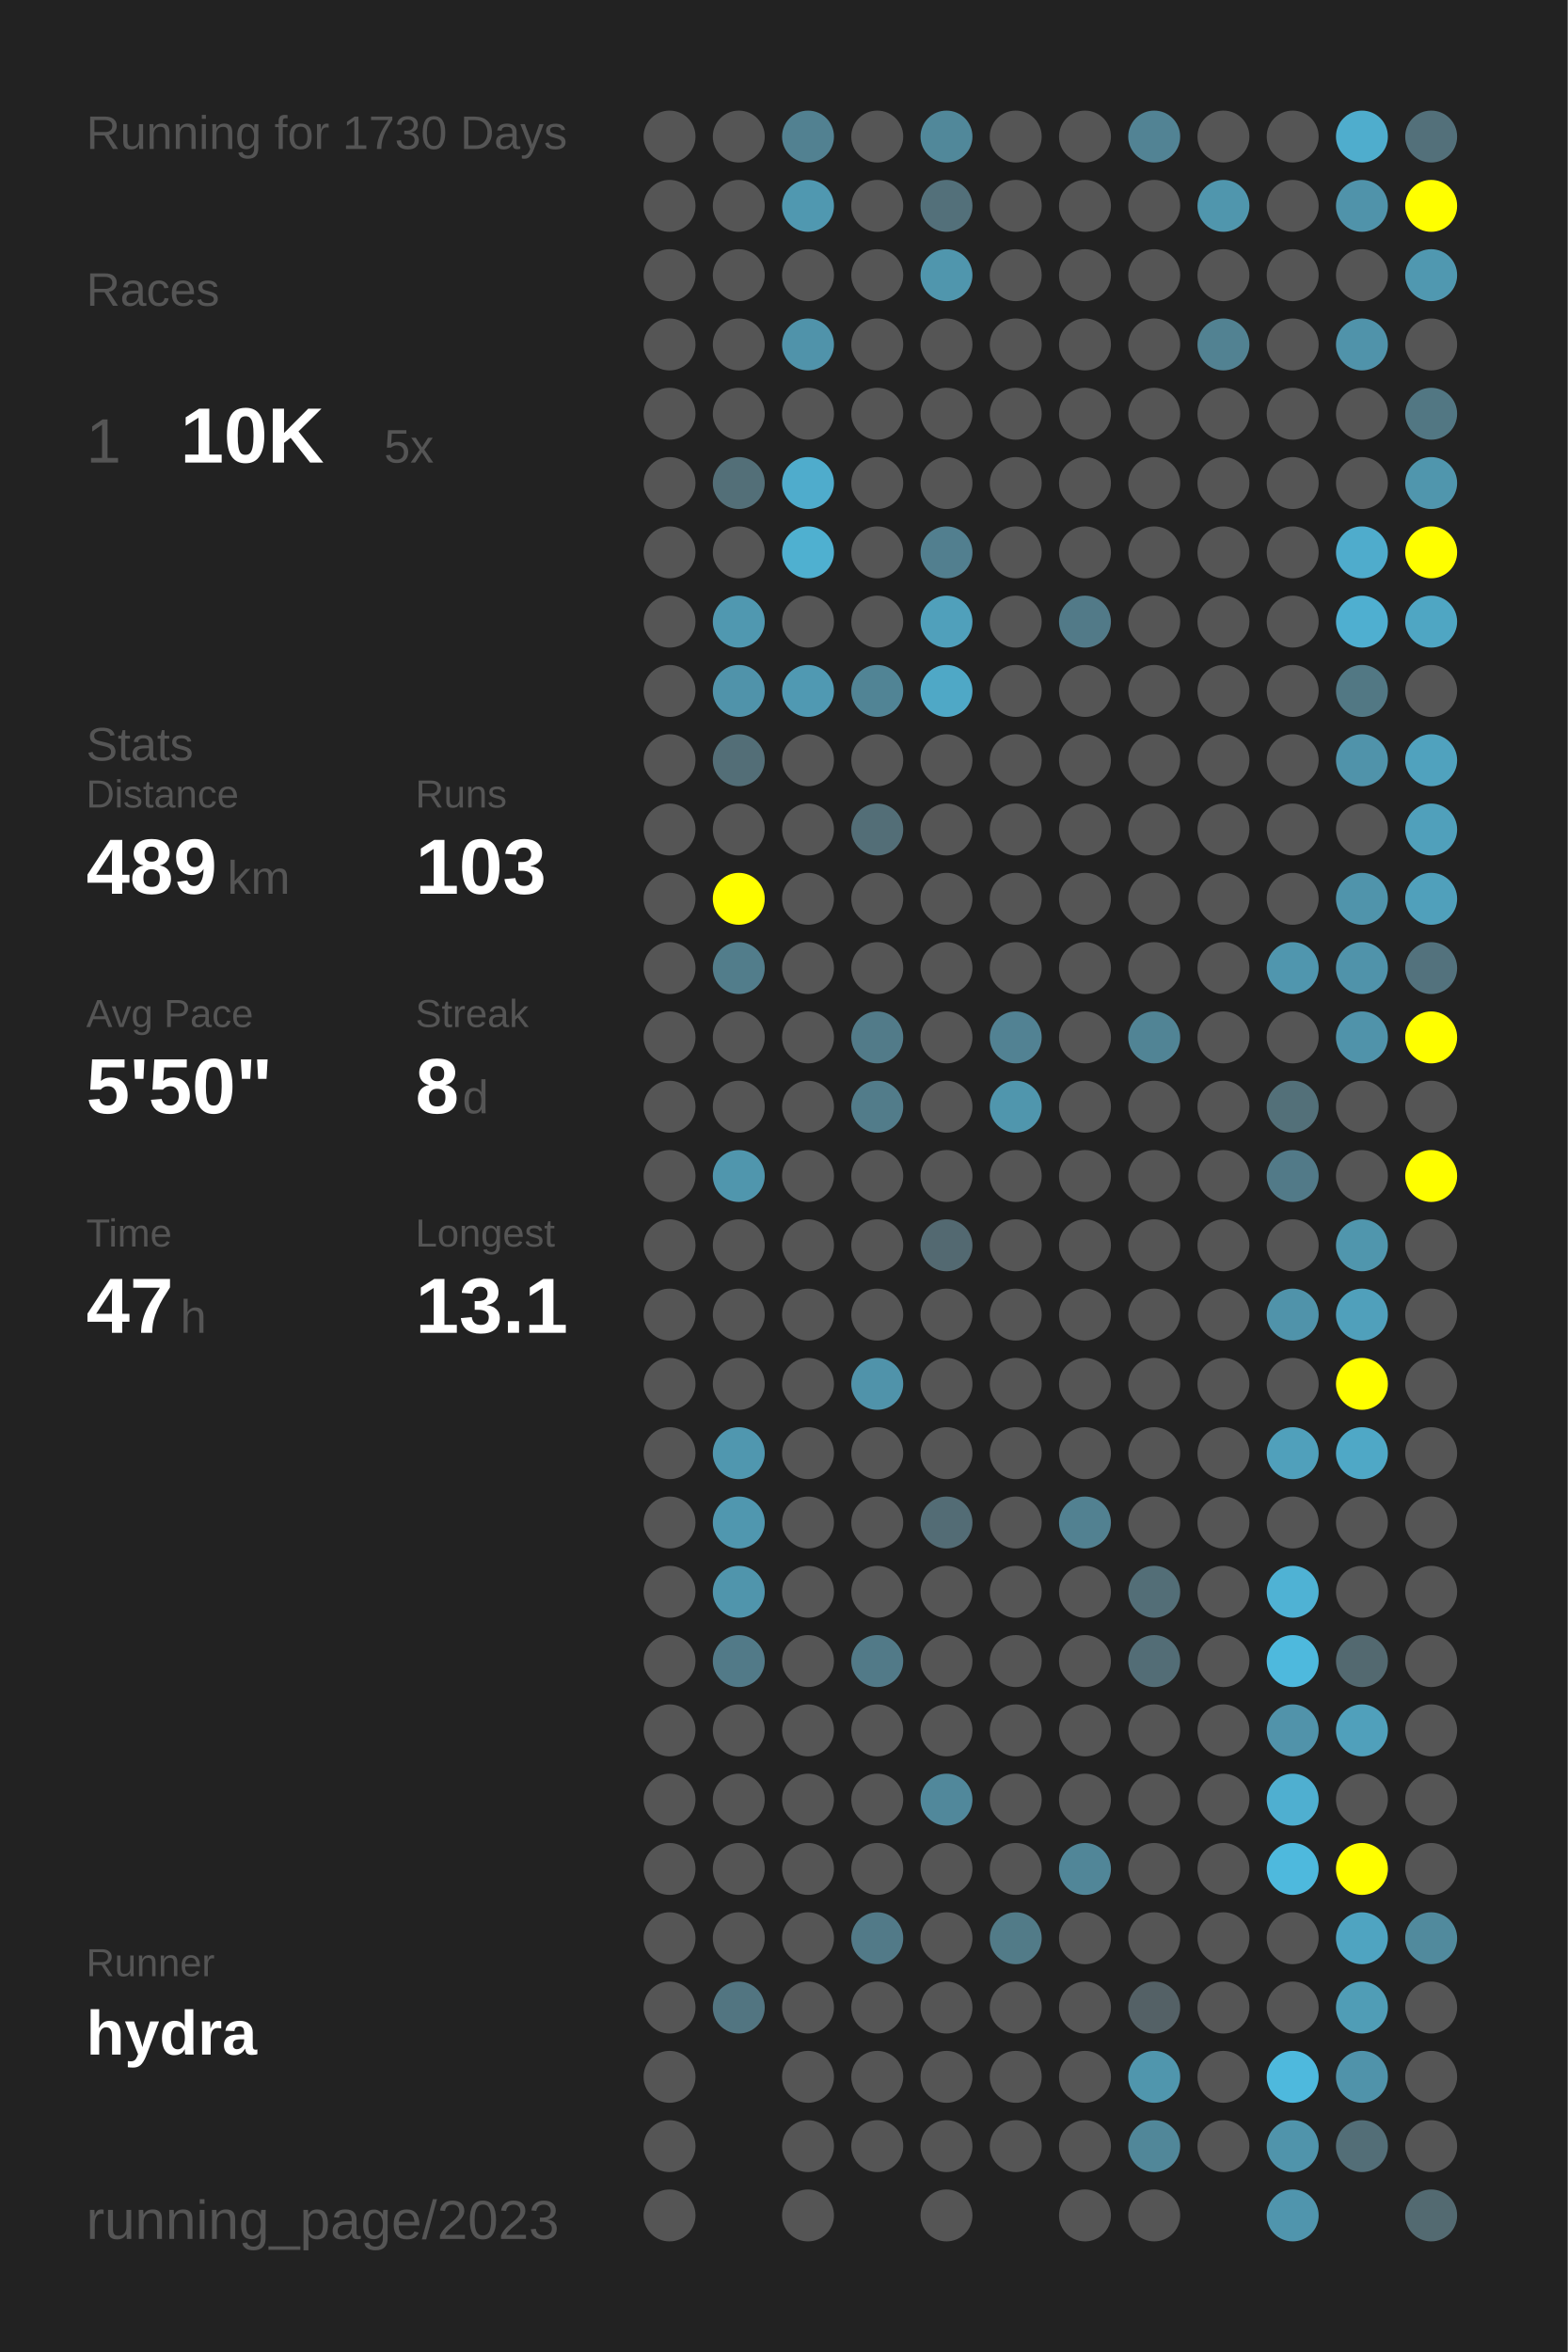
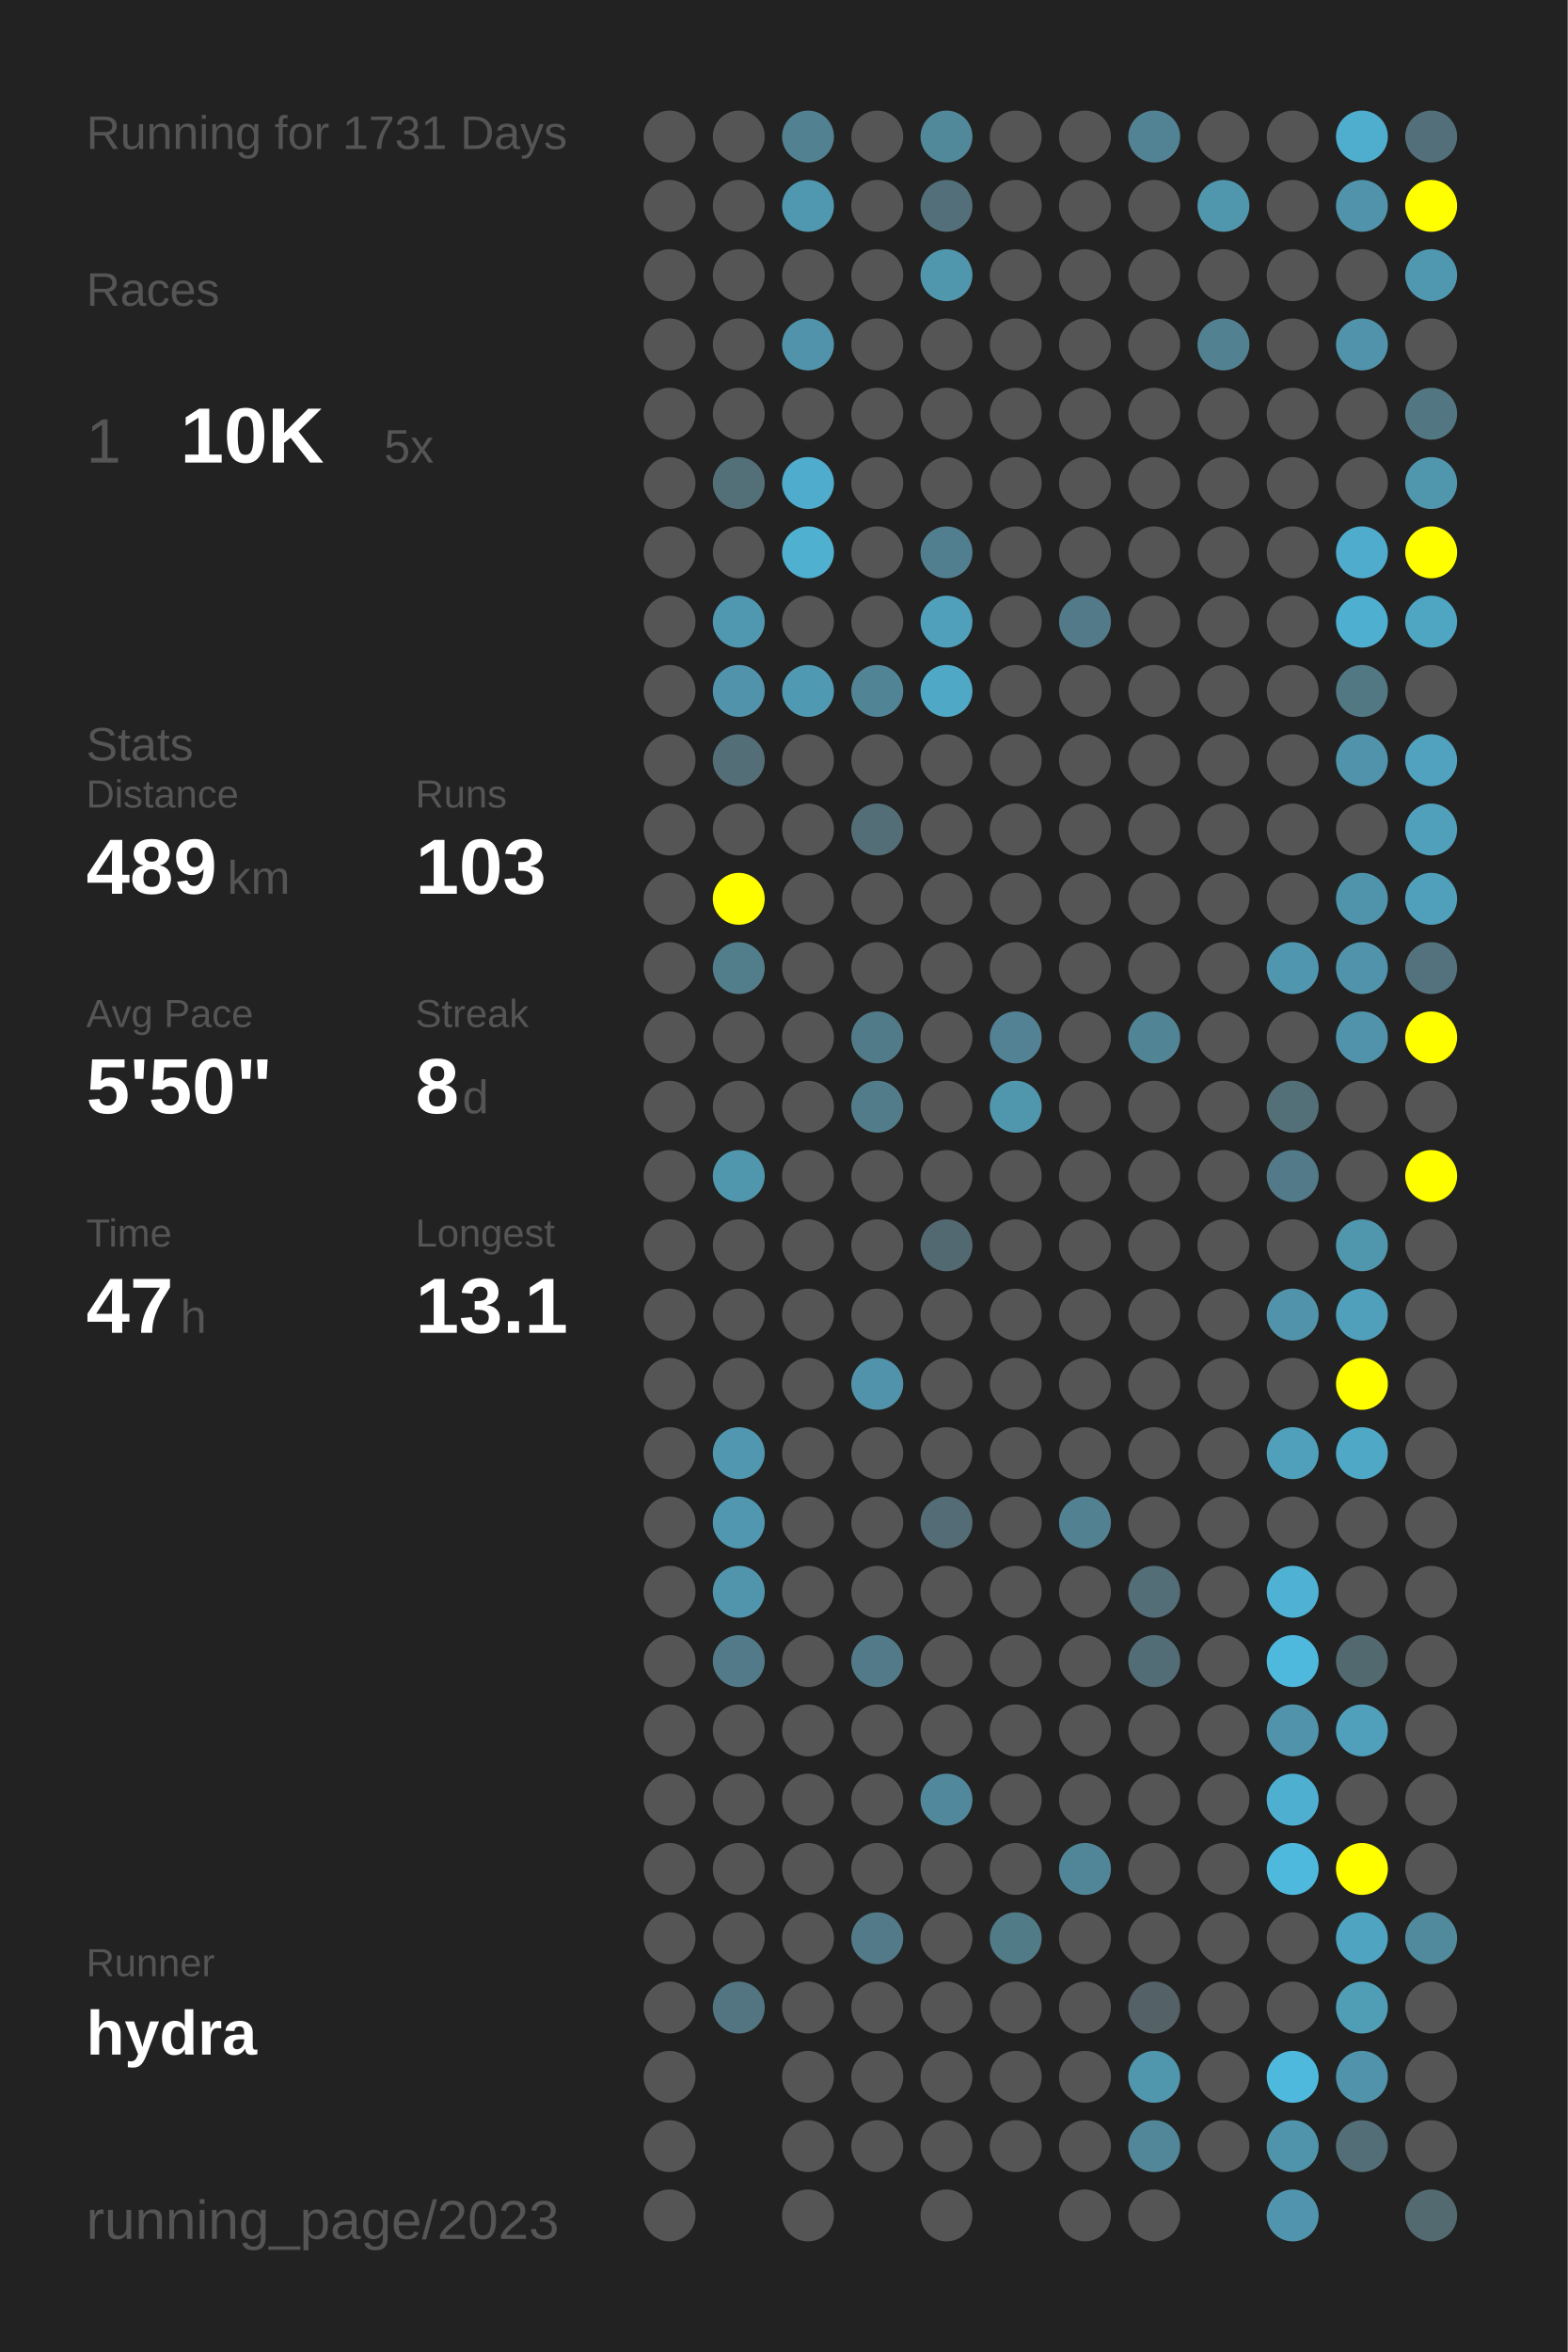
<svg xmlns="http://www.w3.org/2000/svg" baseProfile="full" height="300mm" version="1.1" viewBox="0,0,200,300" width="200mm">
  <defs />
  <rect fill="#222222" height="300" width="200" x="0" y="0" />
-   <text fill="#555555" style="font-size:6px; font-family:Arial;" x="11" y="19">Running for 1730 Days</text>
+   <text fill="#555555" style="font-size:6px; font-family:Arial;" x="11" y="19">Running for 1731 Days</text>
  <text fill="#555555" style="font-size:6px; font-family:Arial;" x="11" y="39">Races</text>
  <text fill="#555555" style="font-size:8px; font-family:Arial;" x="11" y="59">1</text>
  <text fill="#FFFFFF" style="font-size:10px; font-family:Arial; font-weight:bold;" x="23" y="59">10K</text>
  <text fill="#555555" style="font-size:6px; font-family:Arial;" x="49" y="59">5x</text>
  <text fill="#555555" style="font-size:6px; font-family:Arial;" x="11" y="97">Stats</text>
  <text fill="#555555" style="font-size:5px; font-family:Arial;" x="11" y="103">Distance</text>
  <text fill="#FFFFFF" style="font-size:10px; font-family:Arial; font-weight:bold;" x="11" y="114">489</text>
  <text fill="#555555" style="font-size:6px; font-family:Arial;" x="29" y="114">km</text>
  <text fill="#555555" style="font-size:5px; font-family:Arial;" x="53" y="103">Runs</text>
  <text fill="#FFFFFF" style="font-size:10px; font-family:Arial; font-weight:bold;" x="53" y="114">103</text>
  <text fill="#555555" style="font-size:5px; font-family:Arial;" x="11" y="131">Avg Pace</text>
  <text fill="#FFFFFF" style="font-size:10px; font-family:Arial; font-weight:bold;" x="11" y="142">5'50"</text>
  <text fill="#555555" style="font-size:5px; font-family:Arial;" x="53" y="131">Streak</text>
  <text fill="#FFFFFF" style="font-size:10px; font-family:Arial; font-weight:bold;" x="53" y="142">8</text>
  <text fill="#555555" style="font-size:6px; font-family:Arial;" x="59" y="142">d</text>
  <text fill="#555555" style="font-size:5px; font-family:Arial;" x="11" y="159">Time</text>
  <text fill="#FFFFFF" style="font-size:10px; font-family:Arial; font-weight:bold;" x="11" y="170">47</text>
  <text fill="#555555" style="font-size:6px; font-family:Arial;" x="23" y="170">h</text>
  <text fill="#555555" style="font-size:5px; font-family:Arial;" x="53" y="159">Longest</text>
  <text fill="#FFFFFF" style="font-size:10px; font-family:Arial; font-weight:bold;" x="53" y="170">13.1</text>
  <text fill="#555555" style="font-size:5px; font-family:Arial;" x="11" y="252.065">Runner</text>
  <text fill="#FFFFFF" style="font-size:8px; font-family:Arial; font-weight:bold;" x="11" y="262.065">hydra</text>
  <text fill="#555555" style="font-size:7px; font-family:Arial;" x="11" y="285.581">running_page/2023</text>
  <circle cx="85.417" cy="17.419" fill="#555555" r="3.312" />
  <circle cx="85.417" cy="26.258" fill="#555555" r="3.312" />
  <circle cx="85.417" cy="35.097" fill="#555555" r="3.312" />
  <circle cx="85.417" cy="43.935" fill="#555555" r="3.312" />
  <circle cx="85.417" cy="52.774" fill="#555555" r="3.312" />
  <circle cx="85.417" cy="61.613" fill="#555555" r="3.312" />
  <circle cx="85.417" cy="70.452" fill="#555555" r="3.312" />
  <circle cx="85.417" cy="79.29" fill="#555555" r="3.312" />
  <circle cx="85.417" cy="88.129" fill="#555555" r="3.312" />
  <circle cx="85.417" cy="96.968" fill="#555555" r="3.312" />
  <circle cx="85.417" cy="105.806" fill="#555555" r="3.312" />
  <circle cx="85.417" cy="114.645" fill="#555555" r="3.312" />
  <circle cx="85.417" cy="123.484" fill="#555555" r="3.312" />
  <circle cx="85.417" cy="132.323" fill="#555555" r="3.312" />
  <circle cx="85.417" cy="141.161" fill="#555555" r="3.312" />
  <circle cx="85.417" cy="150" fill="#555555" r="3.312" />
  <circle cx="85.417" cy="158.839" fill="#555555" r="3.312" />
  <circle cx="85.417" cy="167.677" fill="#555555" r="3.312" />
  <circle cx="85.417" cy="176.516" fill="#555555" r="3.312" />
  <circle cx="85.417" cy="185.355" fill="#555555" r="3.312" />
  <circle cx="85.417" cy="194.194" fill="#555555" r="3.312" />
  <circle cx="85.417" cy="203.032" fill="#555555" r="3.312" />
  <circle cx="85.417" cy="211.871" fill="#555555" r="3.312" />
  <circle cx="85.417" cy="220.71" fill="#555555" r="3.312" />
  <circle cx="85.417" cy="229.548" fill="#555555" r="3.312" />
  <circle cx="85.417" cy="238.387" fill="#555555" r="3.312" />
  <circle cx="85.417" cy="247.226" fill="#555555" r="3.312" />
  <circle cx="85.417" cy="256.065" fill="#555555" r="3.312" />
  <circle cx="85.417" cy="264.903" fill="#555555" r="3.312" />
  <circle cx="85.417" cy="273.742" fill="#555555" r="3.312" />
  <circle cx="85.417" cy="282.581" fill="#555555" r="3.312" />
  <circle cx="94.25" cy="17.419" fill="#555555" r="3.312" />
  <circle cx="94.25" cy="26.258" fill="#555555" r="3.312" />
  <circle cx="94.25" cy="35.097" fill="#555555" r="3.312" />
  <circle cx="94.25" cy="43.935" fill="#555555" r="3.312" />
  <circle cx="94.25" cy="52.774" fill="#555555" r="3.312" />
  <circle cx="94.25" cy="61.613" fill="#536f78" r="3.312" />
  <circle cx="94.25" cy="70.452" fill="#555555" r="3.312" />
  <circle cx="94.25" cy="79.29" fill="#5098b0" r="3.312" />
  <circle cx="94.25" cy="88.129" fill="#5093aa" r="3.312" />
  <circle cx="94.25" cy="96.968" fill="#536e77" r="3.312" />
  <circle cx="94.25" cy="105.806" fill="#555555" r="3.312" />
  <circle cx="94.25" cy="114.645" fill="#FFFF00" r="3.312" />
  <circle cx="94.25" cy="123.484" fill="#527d8b" r="3.312" />
  <circle cx="94.25" cy="132.323" fill="#555555" r="3.312" />
  <circle cx="94.25" cy="141.161" fill="#555555" r="3.312" />
  <circle cx="94.25" cy="150" fill="#5096ad" r="3.312" />
  <circle cx="94.25" cy="158.839" fill="#555555" r="3.312" />
  <circle cx="94.25" cy="167.677" fill="#555555" r="3.312" />
  <circle cx="94.25" cy="176.516" fill="#555555" r="3.312" />
  <circle cx="94.25" cy="185.355" fill="#5097af" r="3.312" />
  <circle cx="94.25" cy="194.194" fill="#5097af" r="3.312" />
  <circle cx="94.25" cy="203.032" fill="#5095ac" r="3.312" />
  <circle cx="94.25" cy="211.871" fill="#527a88" r="3.312" />
  <circle cx="94.25" cy="220.71" fill="#555555" r="3.312" />
  <circle cx="94.25" cy="229.548" fill="#555555" r="3.312" />
  <circle cx="94.25" cy="238.387" fill="#555555" r="3.312" />
  <circle cx="94.25" cy="247.226" fill="#555555" r="3.312" />
  <circle cx="94.25" cy="256.065" fill="#527581" r="3.312" />
  <circle cx="103.083" cy="17.419" fill="#528191" r="3.312" />
  <circle cx="103.083" cy="26.258" fill="#5098b0" r="3.312" />
  <circle cx="103.083" cy="35.097" fill="#555555" r="3.312" />
  <circle cx="103.083" cy="43.935" fill="#5093aa" r="3.312" />
  <circle cx="103.083" cy="52.774" fill="#555555" r="3.312" />
  <circle cx="103.083" cy="61.613" fill="#4faccc" r="3.312" />
  <circle cx="103.083" cy="70.452" fill="#4fb0d0" r="3.312" />
  <circle cx="103.083" cy="79.29" fill="#555555" r="3.312" />
  <circle cx="103.083" cy="88.129" fill="#5099b2" r="3.312" />
  <circle cx="103.083" cy="96.968" fill="#555555" r="3.312" />
  <circle cx="103.083" cy="105.806" fill="#555555" r="3.312" />
  <circle cx="103.083" cy="114.645" fill="#555555" r="3.312" />
  <circle cx="103.083" cy="123.484" fill="#555555" r="3.312" />
  <circle cx="103.083" cy="132.323" fill="#555555" r="3.312" />
  <circle cx="103.083" cy="141.161" fill="#555555" r="3.312" />
  <circle cx="103.083" cy="150" fill="#555555" r="3.312" />
  <circle cx="103.083" cy="158.839" fill="#555555" r="3.312" />
  <circle cx="103.083" cy="167.677" fill="#555555" r="3.312" />
  <circle cx="103.083" cy="176.516" fill="#555555" r="3.312" />
  <circle cx="103.083" cy="185.355" fill="#555555" r="3.312" />
  <circle cx="103.083" cy="194.194" fill="#555555" r="3.312" />
  <circle cx="103.083" cy="203.032" fill="#555555" r="3.312" />
  <circle cx="103.083" cy="211.871" fill="#555555" r="3.312" />
  <circle cx="103.083" cy="220.71" fill="#555555" r="3.312" />
  <circle cx="103.083" cy="229.548" fill="#555555" r="3.312" />
  <circle cx="103.083" cy="238.387" fill="#555555" r="3.312" />
  <circle cx="103.083" cy="247.226" fill="#555555" r="3.312" />
  <circle cx="103.083" cy="256.065" fill="#555555" r="3.312" />
  <circle cx="103.083" cy="264.903" fill="#555555" r="3.312" />
  <circle cx="103.083" cy="273.742" fill="#555555" r="3.312" />
  <circle cx="103.083" cy="282.581" fill="#555555" r="3.312" />
  <circle cx="111.917" cy="17.419" fill="#555555" r="3.312" />
  <circle cx="111.917" cy="26.258" fill="#555555" r="3.312" />
  <circle cx="111.917" cy="35.097" fill="#555555" r="3.312" />
  <circle cx="111.917" cy="43.935" fill="#555555" r="3.312" />
  <circle cx="111.917" cy="52.774" fill="#555555" r="3.312" />
  <circle cx="111.917" cy="61.613" fill="#555555" r="3.312" />
  <circle cx="111.917" cy="70.452" fill="#555555" r="3.312" />
  <circle cx="111.917" cy="79.29" fill="#555555" r="3.312" />
  <circle cx="111.917" cy="88.129" fill="#518495" r="3.312" />
  <circle cx="111.917" cy="96.968" fill="#555555" r="3.312" />
  <circle cx="111.917" cy="105.806" fill="#536e77" r="3.312" />
  <circle cx="111.917" cy="114.645" fill="#555555" r="3.312" />
  <circle cx="111.917" cy="123.484" fill="#555555" r="3.312" />
  <circle cx="111.917" cy="132.323" fill="#527b89" r="3.312" />
  <circle cx="111.917" cy="141.161" fill="#527c8a" r="3.312" />
  <circle cx="111.917" cy="150" fill="#555555" r="3.312" />
  <circle cx="111.917" cy="158.839" fill="#555555" r="3.312" />
  <circle cx="111.917" cy="167.677" fill="#555555" r="3.312" />
  <circle cx="111.917" cy="176.516" fill="#5093aa" r="3.312" />
  <circle cx="111.917" cy="185.355" fill="#555555" r="3.312" />
  <circle cx="111.917" cy="194.194" fill="#555555" r="3.312" />
  <circle cx="111.917" cy="203.032" fill="#555555" r="3.312" />
  <circle cx="111.917" cy="211.871" fill="#527a88" r="3.312" />
  <circle cx="111.917" cy="220.71" fill="#555555" r="3.312" />
  <circle cx="111.917" cy="229.548" fill="#555555" r="3.312" />
  <circle cx="111.917" cy="238.387" fill="#555555" r="3.312" />
  <circle cx="111.917" cy="247.226" fill="#527a88" r="3.312" />
  <circle cx="111.917" cy="256.065" fill="#555555" r="3.312" />
  <circle cx="111.917" cy="264.903" fill="#555555" r="3.312" />
  <circle cx="111.917" cy="273.742" fill="#555555" r="3.312" />
  <circle cx="120.75" cy="17.419" fill="#51889a" r="3.312" />
  <circle cx="120.75" cy="26.258" fill="#53707a" r="3.312" />
  <circle cx="120.75" cy="35.097" fill="#5096ad" r="3.312" />
  <circle cx="120.75" cy="43.935" fill="#555555" r="3.312" />
  <circle cx="120.75" cy="52.774" fill="#555555" r="3.312" />
  <circle cx="120.75" cy="61.613" fill="#555555" r="3.312" />
  <circle cx="120.75" cy="70.452" fill="#527f8f" r="3.312" />
  <circle cx="120.75" cy="79.29" fill="#50a0bb" r="3.312" />
  <circle cx="120.75" cy="88.129" fill="#4fa8c6" r="3.312" />
  <circle cx="120.75" cy="96.968" fill="#555555" r="3.312" />
  <circle cx="120.75" cy="105.806" fill="#555555" r="3.312" />
  <circle cx="120.75" cy="114.645" fill="#555555" r="3.312" />
  <circle cx="120.75" cy="123.484" fill="#555555" r="3.312" />
  <circle cx="120.75" cy="132.323" fill="#555555" r="3.312" />
  <circle cx="120.75" cy="141.161" fill="#555555" r="3.312" />
  <circle cx="120.75" cy="150" fill="#555555" r="3.312" />
  <circle cx="120.75" cy="158.839" fill="#536971" r="3.312" />
  <circle cx="120.75" cy="167.677" fill="#555555" r="3.312" />
  <circle cx="120.75" cy="176.516" fill="#555555" r="3.312" />
  <circle cx="120.75" cy="185.355" fill="#555555" r="3.312" />
  <circle cx="120.75" cy="194.194" fill="#536c75" r="3.312" />
  <circle cx="120.75" cy="203.032" fill="#555555" r="3.312" />
  <circle cx="120.75" cy="211.871" fill="#555555" r="3.312" />
  <circle cx="120.75" cy="220.71" fill="#555555" r="3.312" />
  <circle cx="120.75" cy="229.548" fill="#51889b" r="3.312" />
  <circle cx="120.75" cy="238.387" fill="#555555" r="3.312" />
  <circle cx="120.75" cy="247.226" fill="#555555" r="3.312" />
  <circle cx="120.75" cy="256.065" fill="#555555" r="3.312" />
  <circle cx="120.75" cy="264.903" fill="#555555" r="3.312" />
  <circle cx="120.75" cy="273.742" fill="#555555" r="3.312" />
  <circle cx="120.75" cy="282.581" fill="#555555" r="3.312" />
  <circle cx="129.583" cy="17.419" fill="#555555" r="3.312" />
  <circle cx="129.583" cy="26.258" fill="#555555" r="3.312" />
  <circle cx="129.583" cy="35.097" fill="#555555" r="3.312" />
  <circle cx="129.583" cy="43.935" fill="#555555" r="3.312" />
  <circle cx="129.583" cy="52.774" fill="#555555" r="3.312" />
  <circle cx="129.583" cy="61.613" fill="#555555" r="3.312" />
  <circle cx="129.583" cy="70.452" fill="#555555" r="3.312" />
  <circle cx="129.583" cy="79.29" fill="#555555" r="3.312" />
  <circle cx="129.583" cy="88.129" fill="#555555" r="3.312" />
  <circle cx="129.583" cy="96.968" fill="#555555" r="3.312" />
  <circle cx="129.583" cy="105.806" fill="#555555" r="3.312" />
  <circle cx="129.583" cy="114.645" fill="#555555" r="3.312" />
  <circle cx="129.583" cy="123.484" fill="#555555" r="3.312" />
  <circle cx="129.583" cy="132.323" fill="#528293" r="3.312" />
  <circle cx="129.583" cy="141.161" fill="#5096ad" r="3.312" />
  <circle cx="129.583" cy="150" fill="#555555" r="3.312" />
  <circle cx="129.583" cy="158.839" fill="#555555" r="3.312" />
  <circle cx="129.583" cy="167.677" fill="#555555" r="3.312" />
  <circle cx="129.583" cy="176.516" fill="#555555" r="3.312" />
  <circle cx="129.583" cy="185.355" fill="#555555" r="3.312" />
  <circle cx="129.583" cy="194.194" fill="#555555" r="3.312" />
  <circle cx="129.583" cy="203.032" fill="#555555" r="3.312" />
  <circle cx="129.583" cy="211.871" fill="#555555" r="3.312" />
  <circle cx="129.583" cy="220.71" fill="#555555" r="3.312" />
  <circle cx="129.583" cy="229.548" fill="#555555" r="3.312" />
  <circle cx="129.583" cy="238.387" fill="#555555" r="3.312" />
  <circle cx="129.583" cy="247.226" fill="#527b88" r="3.312" />
  <circle cx="129.583" cy="256.065" fill="#555555" r="3.312" />
  <circle cx="129.583" cy="264.903" fill="#555555" r="3.312" />
  <circle cx="129.583" cy="273.742" fill="#555555" r="3.312" />
  <circle cx="138.417" cy="17.419" fill="#555555" r="3.312" />
  <circle cx="138.417" cy="26.258" fill="#555555" r="3.312" />
  <circle cx="138.417" cy="35.097" fill="#555555" r="3.312" />
  <circle cx="138.417" cy="43.935" fill="#555555" r="3.312" />
  <circle cx="138.417" cy="52.774" fill="#555555" r="3.312" />
  <circle cx="138.417" cy="61.613" fill="#555555" r="3.312" />
  <circle cx="138.417" cy="70.452" fill="#555555" r="3.312" />
  <circle cx="138.417" cy="79.29" fill="#527a88" r="3.312" />
  <circle cx="138.417" cy="88.129" fill="#555555" r="3.312" />
  <circle cx="138.417" cy="96.968" fill="#555555" r="3.312" />
  <circle cx="138.417" cy="105.806" fill="#555555" r="3.312" />
  <circle cx="138.417" cy="114.645" fill="#555555" r="3.312" />
  <circle cx="138.417" cy="123.484" fill="#555555" r="3.312" />
  <circle cx="138.417" cy="132.323" fill="#555555" r="3.312" />
  <circle cx="138.417" cy="141.161" fill="#555555" r="3.312" />
  <circle cx="138.417" cy="150" fill="#555555" r="3.312" />
  <circle cx="138.417" cy="158.839" fill="#555555" r="3.312" />
  <circle cx="138.417" cy="167.677" fill="#555555" r="3.312" />
  <circle cx="138.417" cy="176.516" fill="#555555" r="3.312" />
  <circle cx="138.417" cy="185.355" fill="#555555" r="3.312" />
  <circle cx="138.417" cy="194.194" fill="#528191" r="3.312" />
  <circle cx="138.417" cy="203.032" fill="#555555" r="3.312" />
  <circle cx="138.417" cy="211.871" fill="#555555" r="3.312" />
  <circle cx="138.417" cy="220.71" fill="#555555" r="3.312" />
  <circle cx="138.417" cy="229.548" fill="#555555" r="3.312" />
  <circle cx="138.417" cy="238.387" fill="#518698" r="3.312" />
  <circle cx="138.417" cy="247.226" fill="#555555" r="3.312" />
  <circle cx="138.417" cy="256.065" fill="#555555" r="3.312" />
  <circle cx="138.417" cy="264.903" fill="#555555" r="3.312" />
  <circle cx="138.417" cy="273.742" fill="#555555" r="3.312" />
  <circle cx="138.417" cy="282.581" fill="#555555" r="3.312" />
  <circle cx="147.25" cy="17.419" fill="#528394" r="3.312" />
  <circle cx="147.25" cy="26.258" fill="#555555" r="3.312" />
  <circle cx="147.25" cy="35.097" fill="#555555" r="3.312" />
  <circle cx="147.25" cy="43.935" fill="#555555" r="3.312" />
  <circle cx="147.25" cy="52.774" fill="#555555" r="3.312" />
  <circle cx="147.25" cy="61.613" fill="#555555" r="3.312" />
  <circle cx="147.25" cy="70.452" fill="#555555" r="3.312" />
  <circle cx="147.25" cy="79.29" fill="#555555" r="3.312" />
  <circle cx="147.25" cy="88.129" fill="#555555" r="3.312" />
  <circle cx="147.25" cy="96.968" fill="#555555" r="3.312" />
  <circle cx="147.25" cy="105.806" fill="#555555" r="3.312" />
  <circle cx="147.25" cy="114.645" fill="#555555" r="3.312" />
  <circle cx="147.25" cy="123.484" fill="#555555" r="3.312" />
  <circle cx="147.25" cy="132.323" fill="#518495" r="3.312" />
  <circle cx="147.25" cy="141.161" fill="#555555" r="3.312" />
  <circle cx="147.25" cy="150" fill="#555555" r="3.312" />
  <circle cx="147.25" cy="158.839" fill="#555555" r="3.312" />
  <circle cx="147.25" cy="167.677" fill="#555555" r="3.312" />
  <circle cx="147.25" cy="176.516" fill="#555555" r="3.312" />
  <circle cx="147.25" cy="185.355" fill="#555555" r="3.312" />
  <circle cx="147.25" cy="194.194" fill="#555555" r="3.312" />
  <circle cx="147.25" cy="203.032" fill="#536e77" r="3.312" />
  <circle cx="147.25" cy="211.871" fill="#536d76" r="3.312" />
  <circle cx="147.25" cy="220.71" fill="#555555" r="3.312" />
  <circle cx="147.25" cy="229.548" fill="#555555" r="3.312" />
  <circle cx="147.25" cy="238.387" fill="#555555" r="3.312" />
  <circle cx="147.25" cy="247.226" fill="#555555" r="3.312" />
  <circle cx="147.25" cy="256.065" fill="#546166" r="3.312" />
  <circle cx="147.25" cy="264.903" fill="#5096ad" r="3.312" />
  <circle cx="147.25" cy="273.742" fill="#518799" r="3.312" />
  <circle cx="147.25" cy="282.581" fill="#555555" r="3.312" />
  <circle cx="156.083" cy="17.419" fill="#555555" r="3.312" />
  <circle cx="156.083" cy="26.258" fill="#5096ad" r="3.312" />
  <circle cx="156.083" cy="35.097" fill="#555555" r="3.312" />
  <circle cx="156.083" cy="43.935" fill="#528292" r="3.312" />
  <circle cx="156.083" cy="52.774" fill="#555555" r="3.312" />
  <circle cx="156.083" cy="61.613" fill="#555555" r="3.312" />
  <circle cx="156.083" cy="70.452" fill="#555555" r="3.312" />
  <circle cx="156.083" cy="79.29" fill="#555555" r="3.312" />
  <circle cx="156.083" cy="88.129" fill="#555555" r="3.312" />
  <circle cx="156.083" cy="96.968" fill="#555555" r="3.312" />
  <circle cx="156.083" cy="105.806" fill="#555555" r="3.312" />
  <circle cx="156.083" cy="114.645" fill="#555555" r="3.312" />
  <circle cx="156.083" cy="123.484" fill="#555555" r="3.312" />
  <circle cx="156.083" cy="132.323" fill="#555555" r="3.312" />
  <circle cx="156.083" cy="141.161" fill="#555555" r="3.312" />
  <circle cx="156.083" cy="150" fill="#555555" r="3.312" />
  <circle cx="156.083" cy="158.839" fill="#555555" r="3.312" />
  <circle cx="156.083" cy="167.677" fill="#555555" r="3.312" />
  <circle cx="156.083" cy="176.516" fill="#555555" r="3.312" />
  <circle cx="156.083" cy="185.355" fill="#555555" r="3.312" />
  <circle cx="156.083" cy="194.194" fill="#555555" r="3.312" />
  <circle cx="156.083" cy="203.032" fill="#555555" r="3.312" />
  <circle cx="156.083" cy="211.871" fill="#555555" r="3.312" />
  <circle cx="156.083" cy="220.71" fill="#555555" r="3.312" />
  <circle cx="156.083" cy="229.548" fill="#555555" r="3.312" />
  <circle cx="156.083" cy="238.387" fill="#555555" r="3.312" />
  <circle cx="156.083" cy="247.226" fill="#555555" r="3.312" />
  <circle cx="156.083" cy="256.065" fill="#555555" r="3.312" />
  <circle cx="156.083" cy="264.903" fill="#555555" r="3.312" />
  <circle cx="156.083" cy="273.742" fill="#555555" r="3.312" />
  <circle cx="164.917" cy="17.419" fill="#555555" r="3.312" />
  <circle cx="164.917" cy="26.258" fill="#555555" r="3.312" />
  <circle cx="164.917" cy="35.097" fill="#555555" r="3.312" />
  <circle cx="164.917" cy="43.935" fill="#555555" r="3.312" />
  <circle cx="164.917" cy="52.774" fill="#555555" r="3.312" />
  <circle cx="164.917" cy="61.613" fill="#555555" r="3.312" />
  <circle cx="164.917" cy="70.452" fill="#555555" r="3.312" />
  <circle cx="164.917" cy="79.29" fill="#555555" r="3.312" />
  <circle cx="164.917" cy="88.129" fill="#555555" r="3.312" />
  <circle cx="164.917" cy="96.968" fill="#555555" r="3.312" />
  <circle cx="164.917" cy="105.806" fill="#555555" r="3.312" />
  <circle cx="164.917" cy="114.645" fill="#555555" r="3.312" />
  <circle cx="164.917" cy="123.484" fill="#5096ae" r="3.312" />
  <circle cx="164.917" cy="132.323" fill="#555555" r="3.312" />
  <circle cx="164.917" cy="141.161" fill="#537079" r="3.312" />
  <circle cx="164.917" cy="150" fill="#527a88" r="3.312" />
  <circle cx="164.917" cy="158.839" fill="#555555" r="3.312" />
  <circle cx="164.917" cy="167.677" fill="#5093aa" r="3.312" />
  <circle cx="164.917" cy="176.516" fill="#555555" r="3.312" />
  <circle cx="164.917" cy="185.355" fill="#50a0bb" r="3.312" />
  <circle cx="164.917" cy="194.194" fill="#555555" r="3.312" />
  <circle cx="164.917" cy="203.032" fill="#4fb2d4" r="3.312" />
  <circle cx="164.917" cy="211.871" fill="#4eb9dd" r="3.312" />
  <circle cx="164.917" cy="220.71" fill="#5193aa" r="3.312" />
  <circle cx="164.917" cy="229.548" fill="#4fafd0" r="3.312" />
  <circle cx="164.917" cy="238.387" fill="#4eb9dd" r="3.312" />
  <circle cx="164.917" cy="247.226" fill="#555555" r="3.312" />
  <circle cx="164.917" cy="256.065" fill="#555555" r="3.312" />
  <circle cx="164.917" cy="264.903" fill="#4eb9dd" r="3.312" />
  <circle cx="164.917" cy="273.742" fill="#5094ab" r="3.312" />
  <circle cx="164.917" cy="282.581" fill="#5095ad" r="3.312" />
  <circle cx="173.75" cy="17.419" fill="#4fadcd" r="3.312" />
  <circle cx="173.75" cy="26.258" fill="#5093aa" r="3.312" />
  <circle cx="173.75" cy="35.097" fill="#555555" r="3.312" />
  <circle cx="173.75" cy="43.935" fill="#5093aa" r="3.312" />
  <circle cx="173.75" cy="52.774" fill="#555555" r="3.312" />
  <circle cx="173.75" cy="61.613" fill="#555555" r="3.312" />
  <circle cx="173.75" cy="70.452" fill="#4faccc" r="3.312" />
  <circle cx="173.75" cy="79.29" fill="#4fafd0" r="3.312" />
  <circle cx="173.75" cy="88.129" fill="#527884" r="3.312" />
  <circle cx="173.75" cy="96.968" fill="#5093aa" r="3.312" />
  <circle cx="173.75" cy="105.806" fill="#555555" r="3.312" />
  <circle cx="173.75" cy="114.645" fill="#5094ab" r="3.312" />
  <circle cx="173.75" cy="123.484" fill="#5093aa" r="3.312" />
  <circle cx="173.75" cy="132.323" fill="#5093aa" r="3.312" />
  <circle cx="173.75" cy="141.161" fill="#555555" r="3.312" />
  <circle cx="173.75" cy="150" fill="#555555" r="3.312" />
  <circle cx="173.75" cy="158.839" fill="#5096ad" r="3.312" />
  <circle cx="173.75" cy="167.677" fill="#50a0bb" r="3.312" />
  <circle cx="173.75" cy="176.516" fill="#FFFF00" r="3.312" />
  <circle cx="173.75" cy="185.355" fill="#4fa8c6" r="3.312" />
  <circle cx="173.75" cy="194.194" fill="#555555" r="3.312" />
  <circle cx="173.75" cy="203.032" fill="#555555" r="3.312" />
  <circle cx="173.75" cy="211.871" fill="#536970" r="3.312" />
  <circle cx="173.75" cy="220.71" fill="#50a0bb" r="3.312" />
  <circle cx="173.75" cy="229.548" fill="#555555" r="3.312" />
  <circle cx="173.75" cy="238.387" fill="#FFFF00" r="3.312" />
  <circle cx="173.75" cy="247.226" fill="#4fa4c1" r="3.312" />
  <circle cx="173.75" cy="256.065" fill="#509db6" r="3.312" />
  <circle cx="173.75" cy="264.903" fill="#5093aa" r="3.312" />
  <circle cx="173.75" cy="273.742" fill="#536e77" r="3.312" />
  <circle cx="182.583" cy="17.419" fill="#53707a" r="3.312" />
  <circle cx="182.583" cy="26.258" fill="#FFFF00" r="3.312" />
  <circle cx="182.583" cy="35.097" fill="#5098b0" r="3.312" />
  <circle cx="182.583" cy="43.935" fill="#555555" r="3.312" />
  <circle cx="182.583" cy="52.774" fill="#527783" r="3.312" />
  <circle cx="182.583" cy="61.613" fill="#5096ad" r="3.312" />
  <circle cx="182.583" cy="70.452" fill="#FFFF00" r="3.312" />
  <circle cx="182.583" cy="79.29" fill="#4fa6c3" r="3.312" />
  <circle cx="182.583" cy="88.129" fill="#555555" r="3.312" />
  <circle cx="182.583" cy="96.968" fill="#50a2be" r="3.312" />
  <circle cx="182.583" cy="105.806" fill="#50a0bb" r="3.312" />
  <circle cx="182.583" cy="114.645" fill="#50a0bb" r="3.312" />
  <circle cx="182.583" cy="123.484" fill="#53727d" r="3.312" />
  <circle cx="182.583" cy="132.323" fill="#FFFF00" r="3.312" />
  <circle cx="182.583" cy="141.161" fill="#555555" r="3.312" />
  <circle cx="182.583" cy="150" fill="#FFFF00" r="3.312" />
  <circle cx="182.583" cy="158.839" fill="#555555" r="3.312" />
  <circle cx="182.583" cy="167.677" fill="#555555" r="3.312" />
  <circle cx="182.583" cy="176.516" fill="#555555" r="3.312" />
  <circle cx="182.583" cy="185.355" fill="#555555" r="3.312" />
  <circle cx="182.583" cy="194.194" fill="#555555" r="3.312" />
  <circle cx="182.583" cy="203.032" fill="#555555" r="3.312" />
  <circle cx="182.583" cy="211.871" fill="#555555" r="3.312" />
  <circle cx="182.583" cy="220.71" fill="#555555" r="3.312" />
  <circle cx="182.583" cy="229.548" fill="#555555" r="3.312" />
  <circle cx="182.583" cy="238.387" fill="#555555" r="3.312" />
  <circle cx="182.583" cy="247.226" fill="#518a9d" r="3.312" />
  <circle cx="182.583" cy="256.065" fill="#555555" r="3.312" />
  <circle cx="182.583" cy="264.903" fill="#555555" r="3.312" />
  <circle cx="182.583" cy="273.742" fill="#555555" r="3.312" />
  <circle cx="182.583" cy="282.581" fill="#536a71" r="3.312" />
</svg>
